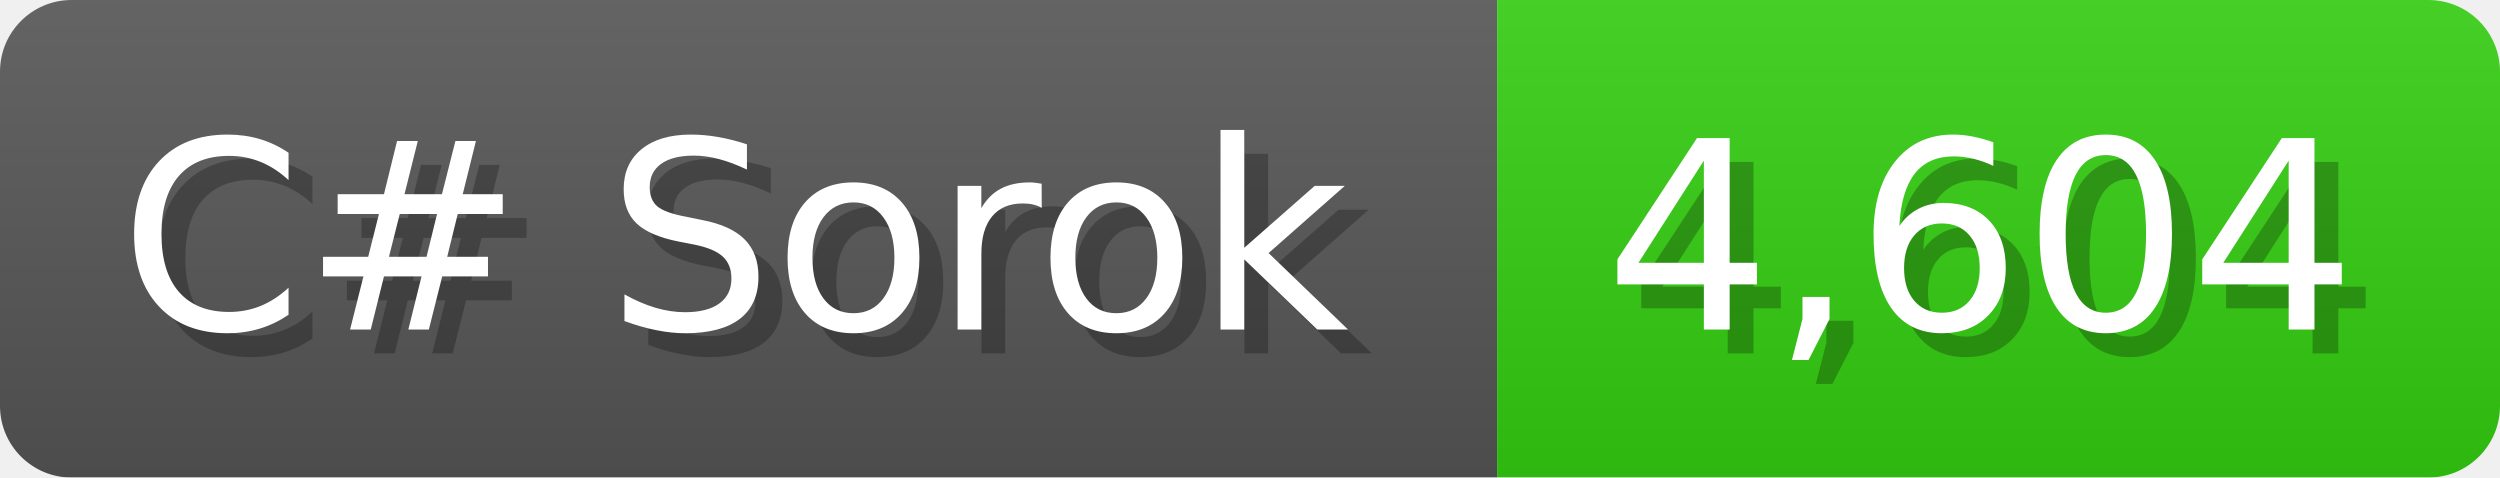
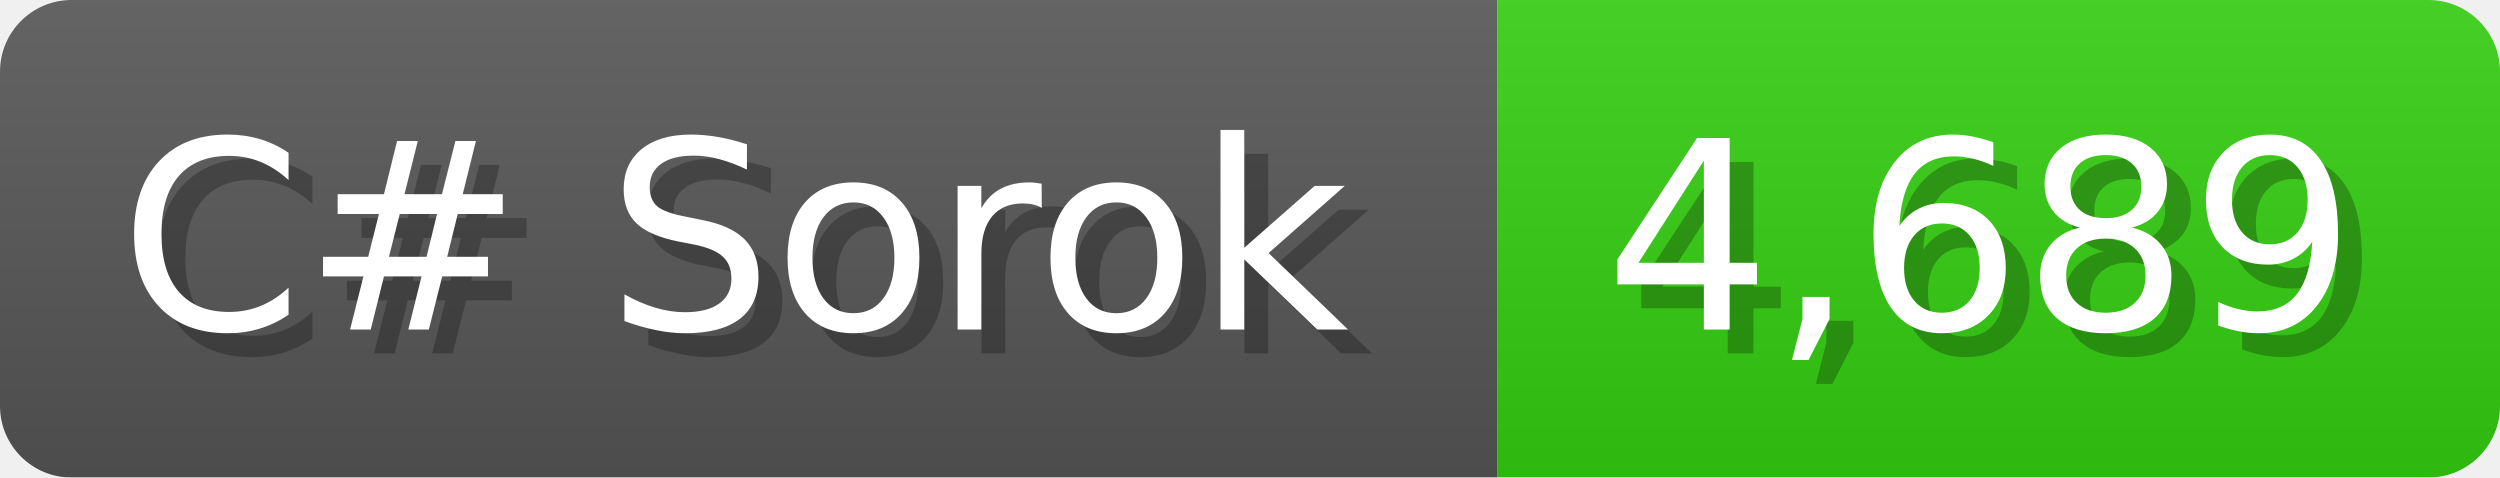
<svg xmlns="http://www.w3.org/2000/svg" width="104.7" height="20" viewBox="0 0 1047 200">
  <linearGradient id="a" x2="0" y2="100%">
    <stop offset="0" stop-opacity=".1" stop-color="#EEE" />
    <stop offset="1" stop-opacity=".1" />
  </linearGradient>
  <mask id="m">
    <rect width="1047" height="200" rx="30" fill="#FFF" />
  </mask>
  <g mask="url(#m)">
    <rect width="627" height="200" fill="#555" />
    <rect width="420" height="200" fill="#3C1" x="627" />
    <rect width="1047" height="200" fill="url(#a)" />
  </g>
  <g fill="#fff" text-anchor="start" font-family="Verdana,DejaVu Sans,sans-serif" font-size="110">
    <text x="60" y="148" textLength="527" fill="#000" opacity="0.25">C# Sorok</text>
    <text x="50" y="138" textLength="527">C# Sorok</text>
-     <text x="682" y="148" textLength="320" fill="#000" opacity="0.25">4,604</text>
-     <text x="672" y="138" textLength="320">4,604</text>
+     <text x="682" y="148" textLength="320" fill="#000" opacity="0.25">4,689</text>
+     <text x="672" y="138" textLength="320">4,689</text>
  </g>
</svg>
